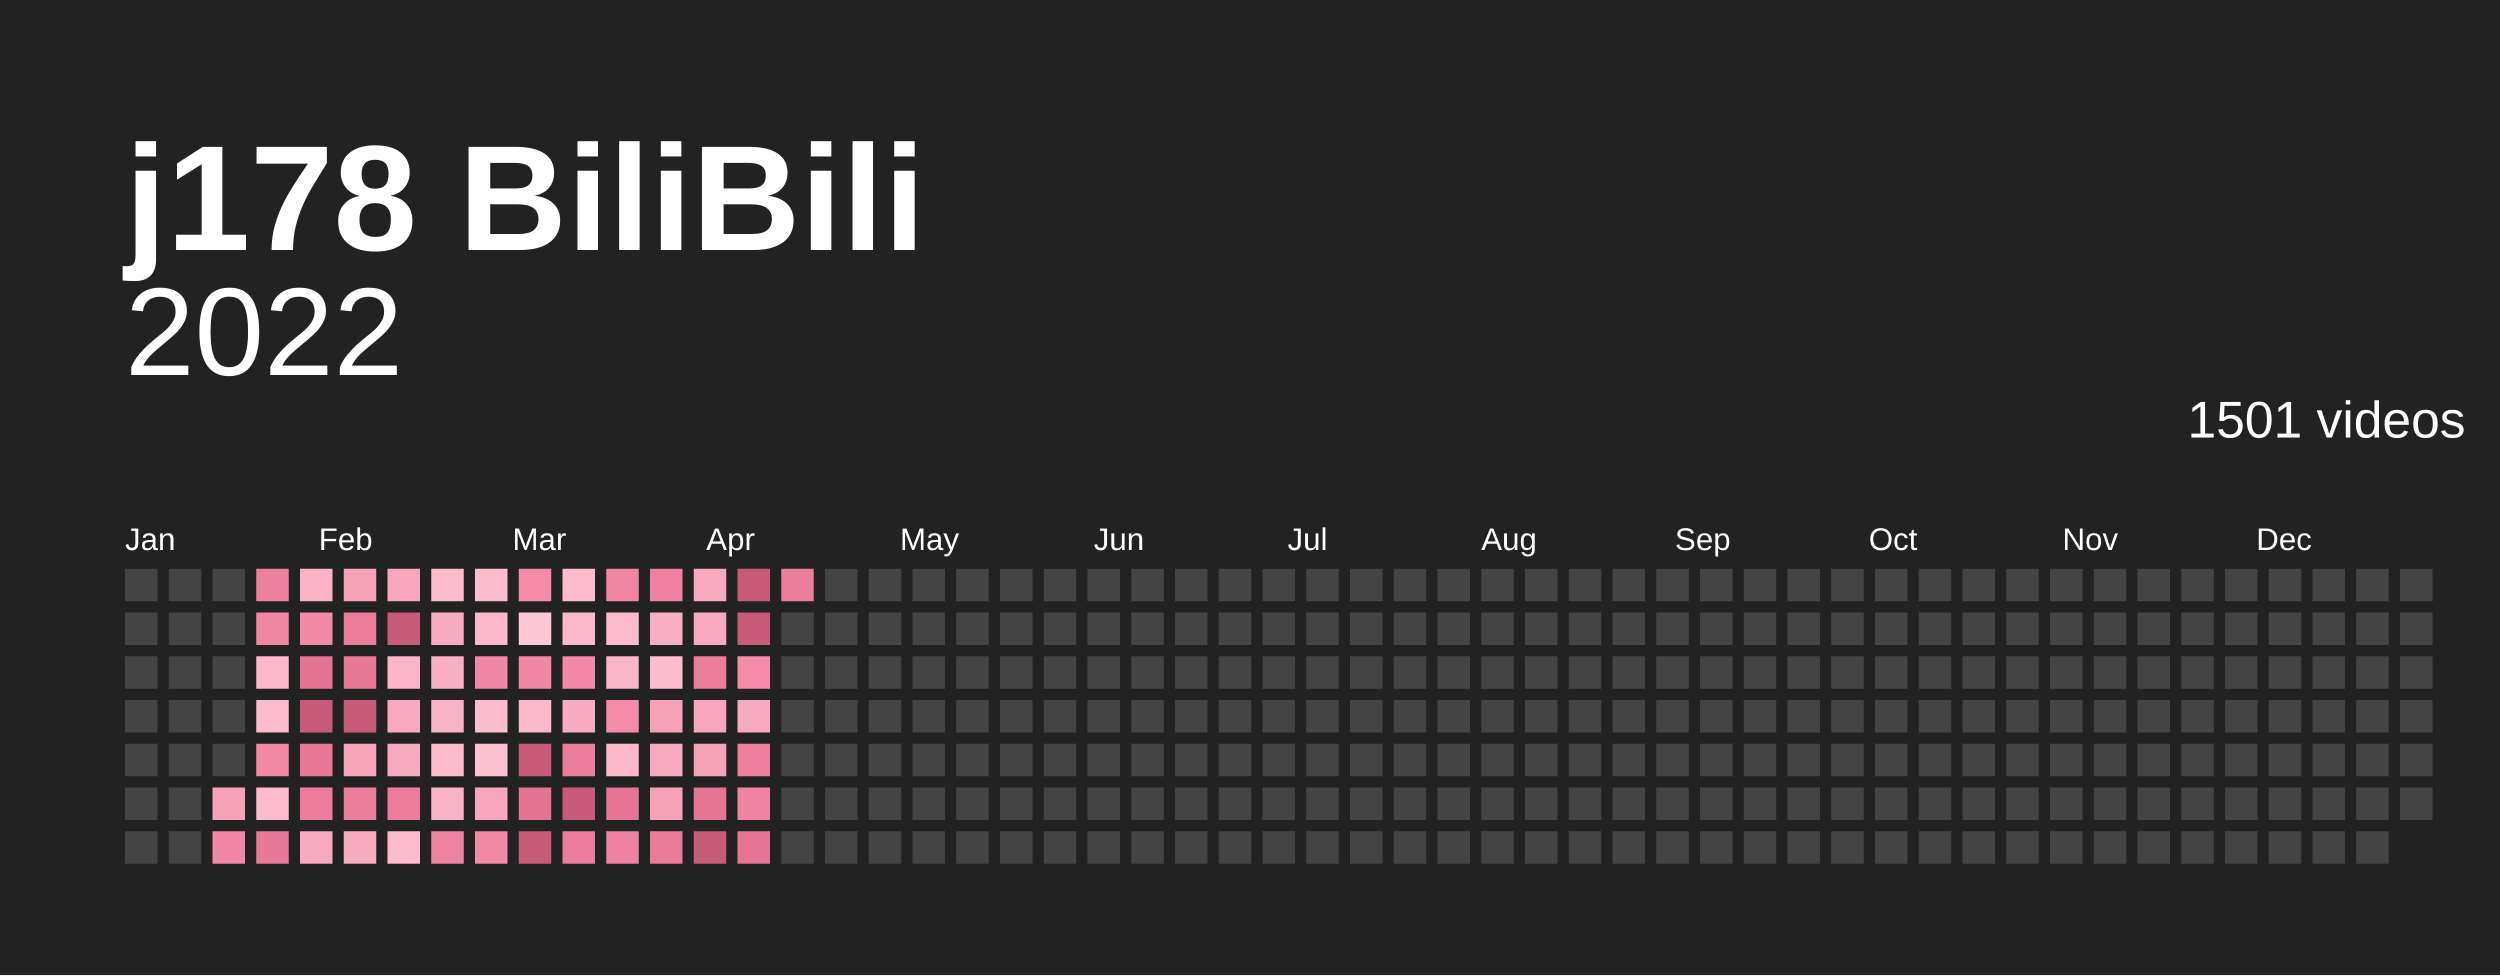
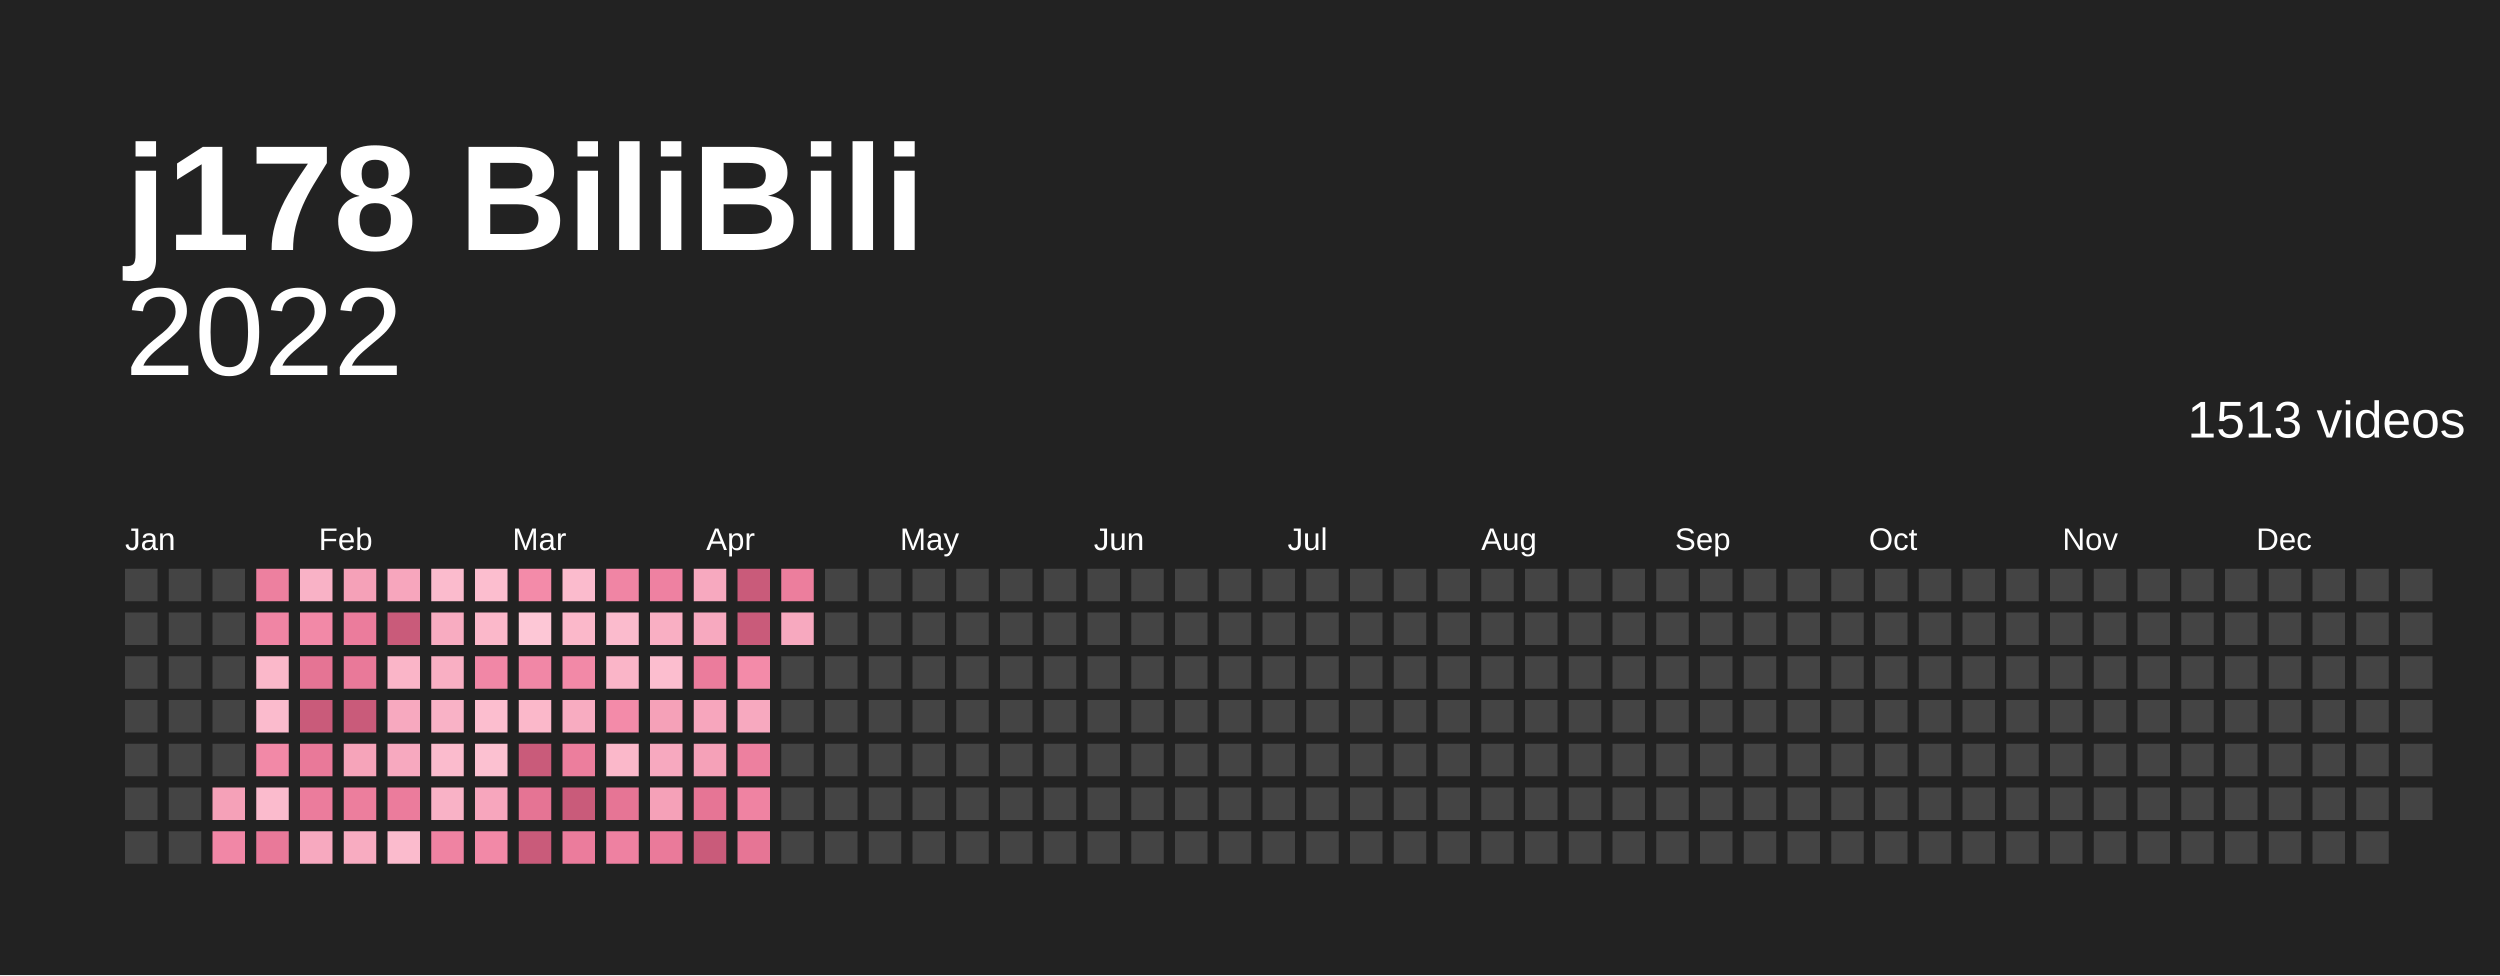
<svg xmlns="http://www.w3.org/2000/svg" baseProfile="full" height="78mm" version="1.1" viewBox="0,0,200,78" width="200mm">
  <defs />
  <rect fill="#222222" height="78" width="200" x="0" y="0" />
  <text fill="#ffffff" style="font-size:12px; font-family:Arial; font-weight:bold;" x="10" y="20">j178 BiliBili</text>
  <text alignment-baseline="hanging" fill="#ffffff" style="font-size:10.0px; font-family:Arial;" x="10" y="30">2022</text>
-   <text alignment-baseline="hanging" fill="#ffffff" style="font-size:4.125px; font-family:Arial;" x="175" y="35">1501 videos</text>
+   <text alignment-baseline="hanging" fill="#ffffff" style="font-size:4.125px; font-family:Arial;" x="175" y="35">1513 videos</text>
  <text fill="#ffffff" style="font-size:2.5px; font-family:Arial" x="10.0" y="44">Jan</text>
  <text fill="#ffffff" style="font-size:2.5px; font-family:Arial" x="25.5" y="44">Feb</text>
  <text fill="#ffffff" style="font-size:2.5px; font-family:Arial" x="41.0" y="44">Mar</text>
  <text fill="#ffffff" style="font-size:2.5px; font-family:Arial" x="56.5" y="44">Apr</text>
  <text fill="#ffffff" style="font-size:2.5px; font-family:Arial" x="72.0" y="44">May</text>
  <text fill="#ffffff" style="font-size:2.5px; font-family:Arial" x="87.5" y="44">Jun</text>
  <text fill="#ffffff" style="font-size:2.5px; font-family:Arial" x="103.0" y="44">Jul</text>
  <text fill="#ffffff" style="font-size:2.5px; font-family:Arial" x="118.5" y="44">Aug</text>
  <text fill="#ffffff" style="font-size:2.5px; font-family:Arial" x="134.0" y="44">Sep</text>
  <text fill="#ffffff" style="font-size:2.5px; font-family:Arial" x="149.5" y="44">Oct</text>
  <text fill="#ffffff" style="font-size:2.5px; font-family:Arial" x="165.0" y="44">Nov</text>
  <text fill="#ffffff" style="font-size:2.5px; font-family:Arial" x="180.5" y="44">Dec</text>
  <rect fill="#444444" height="2.6" width="2.6" x="10.0" y="45.5" />
  <rect fill="#444444" height="2.6" width="2.6" x="10.0" y="49.0" />
  <rect fill="#444444" height="2.6" width="2.6" x="10.0" y="52.5" />
  <rect fill="#444444" height="2.6" width="2.6" x="10.0" y="56.0" />
  <rect fill="#444444" height="2.6" width="2.6" x="10.0" y="59.5" />
  <rect fill="#444444" height="2.6" width="2.6" x="10.0" y="63.0" />
  <rect fill="#444444" height="2.6" width="2.6" x="10.0" y="66.5" />
  <rect fill="#444444" height="2.6" width="2.6" x="13.5" y="45.5" />
  <rect fill="#444444" height="2.6" width="2.6" x="13.5" y="49.0" />
  <rect fill="#444444" height="2.6" width="2.6" x="13.5" y="52.5" />
  <rect fill="#444444" height="2.6" width="2.6" x="13.5" y="56.0" />
  <rect fill="#444444" height="2.6" width="2.6" x="13.5" y="59.5" />
  <rect fill="#444444" height="2.6" width="2.6" x="13.5" y="63.0" />
  <rect fill="#444444" height="2.6" width="2.6" x="13.5" y="66.5" />
  <rect fill="#444444" height="2.6" width="2.6" x="17.0" y="45.5" />
  <rect fill="#444444" height="2.6" width="2.6" x="17.0" y="49.0" />
  <rect fill="#444444" height="2.6" width="2.6" x="17.0" y="52.5" />
  <rect fill="#444444" height="2.6" width="2.6" x="17.0" y="56.0" />
  <rect fill="#444444" height="2.6" width="2.6" x="17.0" y="59.5" />
  <rect fill="#f5a1b8" height="2.6" width="2.6" x="17.0" y="63.0" />
  <rect fill="#f187a6" height="2.6" width="2.6" x="17.0" y="66.5" />
  <rect fill="#ed809f" height="2.6" width="2.6" x="20.5" y="45.5" />
  <rect fill="#f085a4" height="2.6" width="2.6" x="20.5" y="49.0" />
  <rect fill="#fbb8ca" height="2.6" width="2.6" x="20.5" y="52.5" />
  <rect fill="#fbbbcd" height="2.6" width="2.6" x="20.5" y="56.0" />
  <rect fill="#f289a7" height="2.6" width="2.6" x="20.5" y="59.5" />
  <rect fill="#fbbbcd" height="2.6" width="2.6" x="20.5" y="63.0" />
  <rect fill="#e97999" height="2.6" width="2.6" x="20.5" y="66.5" />
  <rect fill="#f9b2c6" height="2.6" width="2.6" x="24.0" y="45.5" />
  <rect fill="#f289a7" height="2.6" width="2.6" x="24.0" y="49.0" />
  <rect fill="#e57494" height="2.6" width="2.6" x="24.0" y="52.5" />
  <rect fill="#c95b7a" height="2.6" width="2.6" x="24.0" y="56.0" />
  <rect fill="#e97999" height="2.6" width="2.6" x="24.0" y="59.5" />
  <rect fill="#eb7c9c" height="2.6" width="2.6" x="24.0" y="63.0" />
  <rect fill="#f7a9bf" height="2.6" width="2.6" x="24.0" y="66.5" />
  <rect fill="#f5a1b8" height="2.6" width="2.6" x="27.5" y="45.5" />
  <rect fill="#eb7c9c" height="2.6" width="2.6" x="27.5" y="49.0" />
  <rect fill="#e97999" height="2.6" width="2.6" x="27.5" y="52.5" />
  <rect fill="#c95b7a" height="2.6" width="2.6" x="27.5" y="56.0" />
  <rect fill="#f6a4ba" height="2.6" width="2.6" x="27.5" y="59.5" />
  <rect fill="#ec7e9d" height="2.6" width="2.6" x="27.5" y="63.0" />
  <rect fill="#f8acc1" height="2.6" width="2.6" x="27.5" y="66.5" />
  <rect fill="#f7a6bd" height="2.6" width="2.6" x="31.0" y="45.5" />
  <rect fill="#c95b7a" height="2.6" width="2.6" x="31.0" y="49.0" />
  <rect fill="#fab5c8" height="2.6" width="2.6" x="31.0" y="52.5" />
  <rect fill="#f7a9bf" height="2.6" width="2.6" x="31.0" y="56.0" />
  <rect fill="#f7a9bf" height="2.6" width="2.6" x="31.0" y="59.5" />
  <rect fill="#eb7c9c" height="2.6" width="2.6" x="31.0" y="63.0" />
  <rect fill="#fbbbcd" height="2.6" width="2.6" x="31.0" y="66.5" />
  <rect fill="#fbbbcd" height="2.6" width="2.6" x="34.5" y="45.5" />
  <rect fill="#f8acc1" height="2.6" width="2.6" x="34.5" y="49.0" />
  <rect fill="#f9afc3" height="2.6" width="2.6" x="34.5" y="52.5" />
  <rect fill="#f9b2c6" height="2.6" width="2.6" x="34.5" y="56.0" />
  <rect fill="#fbbbcd" height="2.6" width="2.6" x="34.5" y="59.5" />
  <rect fill="#f9b2c6" height="2.6" width="2.6" x="34.5" y="63.0" />
  <rect fill="#ef83a2" height="2.6" width="2.6" x="34.5" y="66.5" />
  <rect fill="#fcbecf" height="2.6" width="2.6" x="38.0" y="45.5" />
  <rect fill="#fbb8ca" height="2.6" width="2.6" x="38.0" y="49.0" />
  <rect fill="#f187a6" height="2.6" width="2.6" x="38.0" y="52.5" />
  <rect fill="#fcbecf" height="2.6" width="2.6" x="38.0" y="56.0" />
  <rect fill="#fcc1d1" height="2.6" width="2.6" x="38.0" y="59.5" />
  <rect fill="#f7a6bd" height="2.6" width="2.6" x="38.0" y="63.0" />
  <rect fill="#f289a7" height="2.6" width="2.6" x="38.0" y="66.5" />
  <rect fill="#f38ba9" height="2.6" width="2.6" x="41.5" y="45.5" />
  <rect fill="#fdc7d6" height="2.6" width="2.6" x="41.5" y="49.0" />
  <rect fill="#f187a6" height="2.6" width="2.6" x="41.5" y="52.5" />
  <rect fill="#fbb8ca" height="2.6" width="2.6" x="41.5" y="56.0" />
  <rect fill="#c95b7a" height="2.6" width="2.6" x="41.5" y="59.5" />
  <rect fill="#e57494" height="2.6" width="2.6" x="41.5" y="63.0" />
  <rect fill="#c95b7a" height="2.6" width="2.6" x="41.5" y="66.5" />
  <rect fill="#fbbbcd" height="2.6" width="2.6" x="45.0" y="45.5" />
  <rect fill="#fbb8ca" height="2.6" width="2.6" x="45.0" y="49.0" />
  <rect fill="#f289a7" height="2.6" width="2.6" x="45.0" y="52.5" />
  <rect fill="#f8acc1" height="2.6" width="2.6" x="45.0" y="56.0" />
  <rect fill="#ec7e9d" height="2.6" width="2.6" x="45.0" y="59.5" />
  <rect fill="#c95b7a" height="2.6" width="2.6" x="45.0" y="63.0" />
  <rect fill="#eb7c9c" height="2.6" width="2.6" x="45.0" y="66.5" />
  <rect fill="#f085a4" height="2.6" width="2.6" x="48.5" y="45.5" />
  <rect fill="#fbbbcd" height="2.6" width="2.6" x="48.5" y="49.0" />
  <rect fill="#fab5c8" height="2.6" width="2.6" x="48.5" y="52.5" />
  <rect fill="#f38ba9" height="2.6" width="2.6" x="48.5" y="56.0" />
  <rect fill="#fbb8ca" height="2.6" width="2.6" x="48.5" y="59.5" />
  <rect fill="#e67595" height="2.6" width="2.6" x="48.5" y="63.0" />
  <rect fill="#ee81a1" height="2.6" width="2.6" x="48.5" y="66.5" />
  <rect fill="#ee81a1" height="2.6" width="2.6" x="52.0" y="45.5" />
  <rect fill="#f9afc3" height="2.6" width="2.6" x="52.0" y="49.0" />
  <rect fill="#fcbecf" height="2.6" width="2.6" x="52.0" y="52.5" />
  <rect fill="#f5a1b8" height="2.6" width="2.6" x="52.0" y="56.0" />
  <rect fill="#f7a9bf" height="2.6" width="2.6" x="52.0" y="59.5" />
  <rect fill="#f5a1b8" height="2.6" width="2.6" x="52.0" y="63.0" />
  <rect fill="#ea7a9a" height="2.6" width="2.6" x="52.0" y="66.5" />
  <rect fill="#f7a9bf" height="2.6" width="2.6" x="55.5" y="45.5" />
  <rect fill="#f7a9bf" height="2.6" width="2.6" x="55.5" y="49.0" />
  <rect fill="#eb7c9c" height="2.6" width="2.6" x="55.5" y="52.5" />
  <rect fill="#f7a6bd" height="2.6" width="2.6" x="55.5" y="56.0" />
  <rect fill="#f5a1b8" height="2.6" width="2.6" x="55.5" y="59.5" />
  <rect fill="#e67595" height="2.6" width="2.6" x="55.5" y="63.0" />
  <rect fill="#c95b7a" height="2.6" width="2.6" x="55.5" y="66.5" />
  <rect fill="#c95b7a" height="2.6" width="2.6" x="59.0" y="45.5" />
  <rect fill="#c95b7a" height="2.6" width="2.6" x="59.0" y="49.0" />
  <rect fill="#f38ba9" height="2.6" width="2.6" x="59.0" y="52.5" />
  <rect fill="#f7a9bf" height="2.6" width="2.6" x="59.0" y="56.0" />
  <rect fill="#ed809f" height="2.6" width="2.6" x="59.0" y="59.5" />
  <rect fill="#ef83a2" height="2.6" width="2.6" x="59.0" y="63.0" />
  <rect fill="#e67595" height="2.6" width="2.6" x="59.0" y="66.5" />
  <rect fill="#ec7e9d" height="2.6" width="2.6" x="62.5" y="45.5" />
-   <rect fill="#444444" height="2.6" width="2.6" x="62.5" y="49.0" />
+   <rect fill="#f7a9bf" height="2.6" width="2.6" x="62.5" y="49.0" />
  <rect fill="#444444" height="2.6" width="2.6" x="62.5" y="52.5" />
  <rect fill="#444444" height="2.6" width="2.6" x="62.5" y="56.0" />
  <rect fill="#444444" height="2.6" width="2.6" x="62.5" y="59.5" />
  <rect fill="#444444" height="2.6" width="2.6" x="62.5" y="63.0" />
  <rect fill="#444444" height="2.6" width="2.6" x="62.5" y="66.5" />
  <rect fill="#444444" height="2.6" width="2.6" x="66.0" y="45.5" />
  <rect fill="#444444" height="2.6" width="2.6" x="66.0" y="49.0" />
  <rect fill="#444444" height="2.6" width="2.6" x="66.0" y="52.5" />
  <rect fill="#444444" height="2.6" width="2.6" x="66.0" y="56.0" />
  <rect fill="#444444" height="2.6" width="2.6" x="66.0" y="59.5" />
  <rect fill="#444444" height="2.6" width="2.6" x="66.0" y="63.0" />
  <rect fill="#444444" height="2.6" width="2.6" x="66.0" y="66.5" />
  <rect fill="#444444" height="2.6" width="2.6" x="69.5" y="45.5" />
  <rect fill="#444444" height="2.6" width="2.6" x="69.5" y="49.0" />
  <rect fill="#444444" height="2.6" width="2.6" x="69.5" y="52.5" />
  <rect fill="#444444" height="2.6" width="2.6" x="69.5" y="56.0" />
  <rect fill="#444444" height="2.6" width="2.6" x="69.5" y="59.5" />
  <rect fill="#444444" height="2.6" width="2.6" x="69.5" y="63.0" />
  <rect fill="#444444" height="2.6" width="2.6" x="69.5" y="66.5" />
  <rect fill="#444444" height="2.6" width="2.6" x="73.0" y="45.5" />
  <rect fill="#444444" height="2.6" width="2.6" x="73.0" y="49.0" />
  <rect fill="#444444" height="2.6" width="2.6" x="73.0" y="52.5" />
  <rect fill="#444444" height="2.6" width="2.6" x="73.0" y="56.0" />
  <rect fill="#444444" height="2.6" width="2.6" x="73.0" y="59.5" />
  <rect fill="#444444" height="2.6" width="2.6" x="73.0" y="63.0" />
  <rect fill="#444444" height="2.6" width="2.6" x="73.0" y="66.5" />
  <rect fill="#444444" height="2.6" width="2.6" x="76.5" y="45.5" />
  <rect fill="#444444" height="2.6" width="2.6" x="76.5" y="49.0" />
  <rect fill="#444444" height="2.6" width="2.6" x="76.5" y="52.5" />
  <rect fill="#444444" height="2.6" width="2.6" x="76.5" y="56.0" />
  <rect fill="#444444" height="2.6" width="2.6" x="76.5" y="59.5" />
  <rect fill="#444444" height="2.6" width="2.6" x="76.5" y="63.0" />
  <rect fill="#444444" height="2.6" width="2.6" x="76.5" y="66.5" />
  <rect fill="#444444" height="2.6" width="2.6" x="80.0" y="45.5" />
  <rect fill="#444444" height="2.6" width="2.6" x="80.0" y="49.0" />
  <rect fill="#444444" height="2.6" width="2.6" x="80.0" y="52.5" />
  <rect fill="#444444" height="2.6" width="2.6" x="80.0" y="56.0" />
  <rect fill="#444444" height="2.6" width="2.6" x="80.0" y="59.5" />
  <rect fill="#444444" height="2.6" width="2.6" x="80.0" y="63.0" />
  <rect fill="#444444" height="2.6" width="2.6" x="80.0" y="66.5" />
  <rect fill="#444444" height="2.6" width="2.6" x="83.5" y="45.5" />
  <rect fill="#444444" height="2.6" width="2.6" x="83.5" y="49.0" />
  <rect fill="#444444" height="2.6" width="2.6" x="83.5" y="52.5" />
  <rect fill="#444444" height="2.6" width="2.6" x="83.5" y="56.0" />
  <rect fill="#444444" height="2.6" width="2.6" x="83.5" y="59.5" />
  <rect fill="#444444" height="2.6" width="2.6" x="83.5" y="63.0" />
  <rect fill="#444444" height="2.6" width="2.6" x="83.5" y="66.5" />
  <rect fill="#444444" height="2.6" width="2.6" x="87.0" y="45.5" />
  <rect fill="#444444" height="2.6" width="2.6" x="87.0" y="49.0" />
  <rect fill="#444444" height="2.6" width="2.6" x="87.0" y="52.5" />
  <rect fill="#444444" height="2.6" width="2.6" x="87.0" y="56.0" />
  <rect fill="#444444" height="2.6" width="2.6" x="87.0" y="59.5" />
  <rect fill="#444444" height="2.6" width="2.6" x="87.0" y="63.0" />
  <rect fill="#444444" height="2.6" width="2.6" x="87.0" y="66.5" />
  <rect fill="#444444" height="2.6" width="2.6" x="90.5" y="45.5" />
  <rect fill="#444444" height="2.6" width="2.6" x="90.5" y="49.0" />
  <rect fill="#444444" height="2.6" width="2.6" x="90.5" y="52.5" />
  <rect fill="#444444" height="2.6" width="2.6" x="90.5" y="56.0" />
  <rect fill="#444444" height="2.6" width="2.6" x="90.5" y="59.5" />
  <rect fill="#444444" height="2.6" width="2.6" x="90.5" y="63.0" />
  <rect fill="#444444" height="2.6" width="2.6" x="90.5" y="66.5" />
  <rect fill="#444444" height="2.6" width="2.6" x="94.0" y="45.5" />
  <rect fill="#444444" height="2.6" width="2.6" x="94.0" y="49.0" />
  <rect fill="#444444" height="2.6" width="2.6" x="94.0" y="52.5" />
  <rect fill="#444444" height="2.6" width="2.6" x="94.0" y="56.0" />
  <rect fill="#444444" height="2.6" width="2.6" x="94.0" y="59.5" />
  <rect fill="#444444" height="2.6" width="2.6" x="94.0" y="63.0" />
  <rect fill="#444444" height="2.6" width="2.6" x="94.0" y="66.5" />
  <rect fill="#444444" height="2.6" width="2.6" x="97.5" y="45.5" />
  <rect fill="#444444" height="2.6" width="2.6" x="97.5" y="49.0" />
  <rect fill="#444444" height="2.6" width="2.6" x="97.5" y="52.5" />
  <rect fill="#444444" height="2.6" width="2.6" x="97.5" y="56.0" />
  <rect fill="#444444" height="2.6" width="2.6" x="97.5" y="59.5" />
  <rect fill="#444444" height="2.6" width="2.6" x="97.5" y="63.0" />
  <rect fill="#444444" height="2.6" width="2.6" x="97.5" y="66.5" />
  <rect fill="#444444" height="2.6" width="2.6" x="101.0" y="45.5" />
  <rect fill="#444444" height="2.6" width="2.6" x="101.0" y="49.0" />
  <rect fill="#444444" height="2.6" width="2.6" x="101.0" y="52.5" />
  <rect fill="#444444" height="2.6" width="2.6" x="101.0" y="56.0" />
  <rect fill="#444444" height="2.6" width="2.6" x="101.0" y="59.5" />
  <rect fill="#444444" height="2.6" width="2.6" x="101.0" y="63.0" />
  <rect fill="#444444" height="2.6" width="2.6" x="101.0" y="66.5" />
  <rect fill="#444444" height="2.6" width="2.6" x="104.5" y="45.5" />
  <rect fill="#444444" height="2.6" width="2.6" x="104.5" y="49.0" />
  <rect fill="#444444" height="2.6" width="2.6" x="104.5" y="52.5" />
  <rect fill="#444444" height="2.6" width="2.6" x="104.5" y="56.0" />
  <rect fill="#444444" height="2.6" width="2.6" x="104.5" y="59.5" />
  <rect fill="#444444" height="2.6" width="2.6" x="104.5" y="63.0" />
  <rect fill="#444444" height="2.6" width="2.6" x="104.5" y="66.5" />
  <rect fill="#444444" height="2.6" width="2.6" x="108.0" y="45.5" />
  <rect fill="#444444" height="2.6" width="2.6" x="108.0" y="49.0" />
  <rect fill="#444444" height="2.6" width="2.6" x="108.0" y="52.5" />
  <rect fill="#444444" height="2.6" width="2.6" x="108.0" y="56.0" />
  <rect fill="#444444" height="2.6" width="2.6" x="108.0" y="59.5" />
  <rect fill="#444444" height="2.6" width="2.6" x="108.0" y="63.0" />
  <rect fill="#444444" height="2.6" width="2.6" x="108.0" y="66.5" />
  <rect fill="#444444" height="2.6" width="2.6" x="111.5" y="45.5" />
  <rect fill="#444444" height="2.6" width="2.6" x="111.5" y="49.0" />
  <rect fill="#444444" height="2.6" width="2.6" x="111.5" y="52.5" />
  <rect fill="#444444" height="2.6" width="2.6" x="111.5" y="56.0" />
  <rect fill="#444444" height="2.6" width="2.6" x="111.5" y="59.5" />
  <rect fill="#444444" height="2.6" width="2.6" x="111.5" y="63.0" />
  <rect fill="#444444" height="2.6" width="2.6" x="111.5" y="66.5" />
  <rect fill="#444444" height="2.6" width="2.6" x="115.0" y="45.5" />
  <rect fill="#444444" height="2.6" width="2.6" x="115.0" y="49.0" />
  <rect fill="#444444" height="2.6" width="2.6" x="115.0" y="52.5" />
  <rect fill="#444444" height="2.6" width="2.6" x="115.0" y="56.0" />
  <rect fill="#444444" height="2.6" width="2.6" x="115.0" y="59.5" />
  <rect fill="#444444" height="2.6" width="2.6" x="115.0" y="63.0" />
  <rect fill="#444444" height="2.6" width="2.6" x="115.0" y="66.5" />
  <rect fill="#444444" height="2.6" width="2.6" x="118.5" y="45.5" />
  <rect fill="#444444" height="2.6" width="2.6" x="118.5" y="49.0" />
  <rect fill="#444444" height="2.6" width="2.6" x="118.5" y="52.5" />
  <rect fill="#444444" height="2.6" width="2.6" x="118.5" y="56.0" />
  <rect fill="#444444" height="2.6" width="2.6" x="118.5" y="59.5" />
  <rect fill="#444444" height="2.6" width="2.6" x="118.5" y="63.0" />
  <rect fill="#444444" height="2.6" width="2.6" x="118.5" y="66.5" />
  <rect fill="#444444" height="2.6" width="2.6" x="122.0" y="45.5" />
  <rect fill="#444444" height="2.6" width="2.6" x="122.0" y="49.0" />
  <rect fill="#444444" height="2.6" width="2.6" x="122.0" y="52.5" />
  <rect fill="#444444" height="2.6" width="2.6" x="122.0" y="56.0" />
  <rect fill="#444444" height="2.6" width="2.6" x="122.0" y="59.5" />
  <rect fill="#444444" height="2.6" width="2.6" x="122.0" y="63.0" />
  <rect fill="#444444" height="2.6" width="2.6" x="122.0" y="66.5" />
  <rect fill="#444444" height="2.6" width="2.6" x="125.5" y="45.5" />
  <rect fill="#444444" height="2.6" width="2.6" x="125.5" y="49.0" />
  <rect fill="#444444" height="2.6" width="2.6" x="125.5" y="52.5" />
  <rect fill="#444444" height="2.6" width="2.6" x="125.5" y="56.0" />
  <rect fill="#444444" height="2.6" width="2.6" x="125.5" y="59.5" />
  <rect fill="#444444" height="2.6" width="2.6" x="125.5" y="63.0" />
  <rect fill="#444444" height="2.6" width="2.6" x="125.5" y="66.5" />
  <rect fill="#444444" height="2.6" width="2.6" x="129.0" y="45.5" />
  <rect fill="#444444" height="2.6" width="2.6" x="129.0" y="49.0" />
  <rect fill="#444444" height="2.6" width="2.6" x="129.0" y="52.5" />
  <rect fill="#444444" height="2.6" width="2.6" x="129.0" y="56.0" />
  <rect fill="#444444" height="2.6" width="2.6" x="129.0" y="59.5" />
  <rect fill="#444444" height="2.6" width="2.6" x="129.0" y="63.0" />
  <rect fill="#444444" height="2.6" width="2.6" x="129.0" y="66.5" />
  <rect fill="#444444" height="2.6" width="2.6" x="132.5" y="45.5" />
  <rect fill="#444444" height="2.6" width="2.6" x="132.5" y="49.0" />
  <rect fill="#444444" height="2.6" width="2.6" x="132.5" y="52.5" />
  <rect fill="#444444" height="2.6" width="2.6" x="132.5" y="56.0" />
  <rect fill="#444444" height="2.6" width="2.6" x="132.5" y="59.5" />
  <rect fill="#444444" height="2.6" width="2.6" x="132.5" y="63.0" />
  <rect fill="#444444" height="2.6" width="2.6" x="132.5" y="66.5" />
  <rect fill="#444444" height="2.6" width="2.6" x="136.0" y="45.5" />
  <rect fill="#444444" height="2.6" width="2.6" x="136.0" y="49.0" />
  <rect fill="#444444" height="2.6" width="2.6" x="136.0" y="52.5" />
  <rect fill="#444444" height="2.6" width="2.6" x="136.0" y="56.0" />
  <rect fill="#444444" height="2.6" width="2.6" x="136.0" y="59.5" />
  <rect fill="#444444" height="2.6" width="2.6" x="136.0" y="63.0" />
  <rect fill="#444444" height="2.6" width="2.6" x="136.0" y="66.5" />
  <rect fill="#444444" height="2.6" width="2.6" x="139.5" y="45.5" />
  <rect fill="#444444" height="2.6" width="2.6" x="139.5" y="49.0" />
  <rect fill="#444444" height="2.6" width="2.6" x="139.5" y="52.5" />
  <rect fill="#444444" height="2.6" width="2.6" x="139.5" y="56.0" />
  <rect fill="#444444" height="2.6" width="2.6" x="139.5" y="59.5" />
  <rect fill="#444444" height="2.6" width="2.6" x="139.5" y="63.0" />
  <rect fill="#444444" height="2.6" width="2.6" x="139.5" y="66.5" />
  <rect fill="#444444" height="2.6" width="2.6" x="143.0" y="45.5" />
  <rect fill="#444444" height="2.6" width="2.6" x="143.0" y="49.0" />
  <rect fill="#444444" height="2.6" width="2.6" x="143.0" y="52.5" />
  <rect fill="#444444" height="2.6" width="2.6" x="143.0" y="56.0" />
  <rect fill="#444444" height="2.6" width="2.6" x="143.0" y="59.5" />
  <rect fill="#444444" height="2.6" width="2.6" x="143.0" y="63.0" />
  <rect fill="#444444" height="2.6" width="2.6" x="143.0" y="66.5" />
  <rect fill="#444444" height="2.6" width="2.6" x="146.5" y="45.5" />
  <rect fill="#444444" height="2.6" width="2.6" x="146.5" y="49.0" />
  <rect fill="#444444" height="2.6" width="2.6" x="146.5" y="52.5" />
  <rect fill="#444444" height="2.6" width="2.6" x="146.5" y="56.0" />
  <rect fill="#444444" height="2.6" width="2.6" x="146.5" y="59.5" />
  <rect fill="#444444" height="2.6" width="2.6" x="146.5" y="63.0" />
  <rect fill="#444444" height="2.6" width="2.6" x="146.5" y="66.5" />
  <rect fill="#444444" height="2.6" width="2.6" x="150.0" y="45.5" />
  <rect fill="#444444" height="2.6" width="2.6" x="150.0" y="49.0" />
  <rect fill="#444444" height="2.6" width="2.6" x="150.0" y="52.5" />
  <rect fill="#444444" height="2.6" width="2.6" x="150.0" y="56.0" />
  <rect fill="#444444" height="2.6" width="2.6" x="150.0" y="59.5" />
  <rect fill="#444444" height="2.6" width="2.6" x="150.0" y="63.0" />
  <rect fill="#444444" height="2.6" width="2.6" x="150.0" y="66.5" />
  <rect fill="#444444" height="2.6" width="2.6" x="153.5" y="45.5" />
  <rect fill="#444444" height="2.6" width="2.6" x="153.5" y="49.0" />
  <rect fill="#444444" height="2.6" width="2.6" x="153.5" y="52.5" />
  <rect fill="#444444" height="2.6" width="2.6" x="153.5" y="56.0" />
  <rect fill="#444444" height="2.6" width="2.6" x="153.5" y="59.5" />
  <rect fill="#444444" height="2.6" width="2.6" x="153.5" y="63.0" />
  <rect fill="#444444" height="2.6" width="2.6" x="153.5" y="66.5" />
  <rect fill="#444444" height="2.6" width="2.6" x="157.0" y="45.5" />
  <rect fill="#444444" height="2.6" width="2.6" x="157.0" y="49.0" />
  <rect fill="#444444" height="2.6" width="2.6" x="157.0" y="52.5" />
  <rect fill="#444444" height="2.6" width="2.6" x="157.0" y="56.0" />
  <rect fill="#444444" height="2.6" width="2.6" x="157.0" y="59.5" />
  <rect fill="#444444" height="2.6" width="2.6" x="157.0" y="63.0" />
  <rect fill="#444444" height="2.6" width="2.6" x="157.0" y="66.5" />
  <rect fill="#444444" height="2.6" width="2.6" x="160.5" y="45.5" />
  <rect fill="#444444" height="2.6" width="2.6" x="160.5" y="49.0" />
  <rect fill="#444444" height="2.6" width="2.6" x="160.5" y="52.5" />
  <rect fill="#444444" height="2.6" width="2.6" x="160.5" y="56.0" />
  <rect fill="#444444" height="2.6" width="2.6" x="160.5" y="59.5" />
  <rect fill="#444444" height="2.6" width="2.6" x="160.5" y="63.0" />
  <rect fill="#444444" height="2.6" width="2.6" x="160.5" y="66.5" />
  <rect fill="#444444" height="2.6" width="2.6" x="164.0" y="45.5" />
  <rect fill="#444444" height="2.6" width="2.6" x="164.0" y="49.0" />
  <rect fill="#444444" height="2.6" width="2.6" x="164.0" y="52.5" />
  <rect fill="#444444" height="2.6" width="2.6" x="164.0" y="56.0" />
  <rect fill="#444444" height="2.6" width="2.6" x="164.0" y="59.5" />
  <rect fill="#444444" height="2.6" width="2.6" x="164.0" y="63.0" />
  <rect fill="#444444" height="2.6" width="2.6" x="164.0" y="66.5" />
  <rect fill="#444444" height="2.6" width="2.6" x="167.5" y="45.5" />
  <rect fill="#444444" height="2.6" width="2.6" x="167.5" y="49.0" />
  <rect fill="#444444" height="2.6" width="2.6" x="167.5" y="52.5" />
  <rect fill="#444444" height="2.6" width="2.6" x="167.5" y="56.0" />
  <rect fill="#444444" height="2.6" width="2.6" x="167.5" y="59.5" />
  <rect fill="#444444" height="2.6" width="2.6" x="167.5" y="63.0" />
  <rect fill="#444444" height="2.6" width="2.6" x="167.5" y="66.5" />
  <rect fill="#444444" height="2.6" width="2.6" x="171.0" y="45.5" />
  <rect fill="#444444" height="2.6" width="2.6" x="171.0" y="49.0" />
  <rect fill="#444444" height="2.6" width="2.6" x="171.0" y="52.5" />
  <rect fill="#444444" height="2.6" width="2.6" x="171.0" y="56.0" />
  <rect fill="#444444" height="2.6" width="2.6" x="171.0" y="59.5" />
  <rect fill="#444444" height="2.6" width="2.6" x="171.0" y="63.0" />
  <rect fill="#444444" height="2.6" width="2.6" x="171.0" y="66.5" />
  <rect fill="#444444" height="2.6" width="2.6" x="174.5" y="45.5" />
  <rect fill="#444444" height="2.6" width="2.6" x="174.5" y="49.0" />
  <rect fill="#444444" height="2.6" width="2.6" x="174.5" y="52.5" />
  <rect fill="#444444" height="2.6" width="2.6" x="174.5" y="56.0" />
  <rect fill="#444444" height="2.6" width="2.6" x="174.5" y="59.5" />
  <rect fill="#444444" height="2.6" width="2.6" x="174.5" y="63.0" />
  <rect fill="#444444" height="2.6" width="2.6" x="174.5" y="66.5" />
  <rect fill="#444444" height="2.6" width="2.6" x="178.0" y="45.5" />
  <rect fill="#444444" height="2.6" width="2.6" x="178.0" y="49.0" />
  <rect fill="#444444" height="2.6" width="2.6" x="178.0" y="52.5" />
  <rect fill="#444444" height="2.6" width="2.6" x="178.0" y="56.0" />
  <rect fill="#444444" height="2.6" width="2.6" x="178.0" y="59.5" />
  <rect fill="#444444" height="2.6" width="2.6" x="178.0" y="63.0" />
  <rect fill="#444444" height="2.6" width="2.6" x="178.0" y="66.5" />
  <rect fill="#444444" height="2.6" width="2.6" x="181.5" y="45.5" />
  <rect fill="#444444" height="2.6" width="2.6" x="181.5" y="49.0" />
  <rect fill="#444444" height="2.6" width="2.6" x="181.5" y="52.5" />
  <rect fill="#444444" height="2.6" width="2.6" x="181.5" y="56.0" />
  <rect fill="#444444" height="2.6" width="2.6" x="181.5" y="59.5" />
  <rect fill="#444444" height="2.6" width="2.6" x="181.5" y="63.0" />
  <rect fill="#444444" height="2.6" width="2.6" x="181.5" y="66.5" />
  <rect fill="#444444" height="2.6" width="2.6" x="185.0" y="45.5" />
  <rect fill="#444444" height="2.6" width="2.6" x="185.0" y="49.0" />
  <rect fill="#444444" height="2.6" width="2.6" x="185.0" y="52.5" />
  <rect fill="#444444" height="2.6" width="2.6" x="185.0" y="56.0" />
  <rect fill="#444444" height="2.6" width="2.6" x="185.0" y="59.5" />
  <rect fill="#444444" height="2.6" width="2.6" x="185.0" y="63.0" />
  <rect fill="#444444" height="2.6" width="2.6" x="185.0" y="66.5" />
  <rect fill="#444444" height="2.6" width="2.6" x="188.5" y="45.5" />
  <rect fill="#444444" height="2.6" width="2.6" x="188.5" y="49.0" />
  <rect fill="#444444" height="2.6" width="2.6" x="188.5" y="52.5" />
  <rect fill="#444444" height="2.6" width="2.6" x="188.5" y="56.0" />
  <rect fill="#444444" height="2.6" width="2.6" x="188.5" y="59.5" />
  <rect fill="#444444" height="2.6" width="2.6" x="188.5" y="63.0" />
  <rect fill="#444444" height="2.6" width="2.6" x="188.5" y="66.5" />
  <rect fill="#444444" height="2.6" width="2.6" x="192.0" y="45.5" />
  <rect fill="#444444" height="2.6" width="2.6" x="192.0" y="49.0" />
  <rect fill="#444444" height="2.6" width="2.6" x="192.0" y="52.5" />
  <rect fill="#444444" height="2.6" width="2.6" x="192.0" y="56.0" />
  <rect fill="#444444" height="2.6" width="2.6" x="192.0" y="59.5" />
  <rect fill="#444444" height="2.6" width="2.6" x="192.0" y="63.0" />
</svg>
